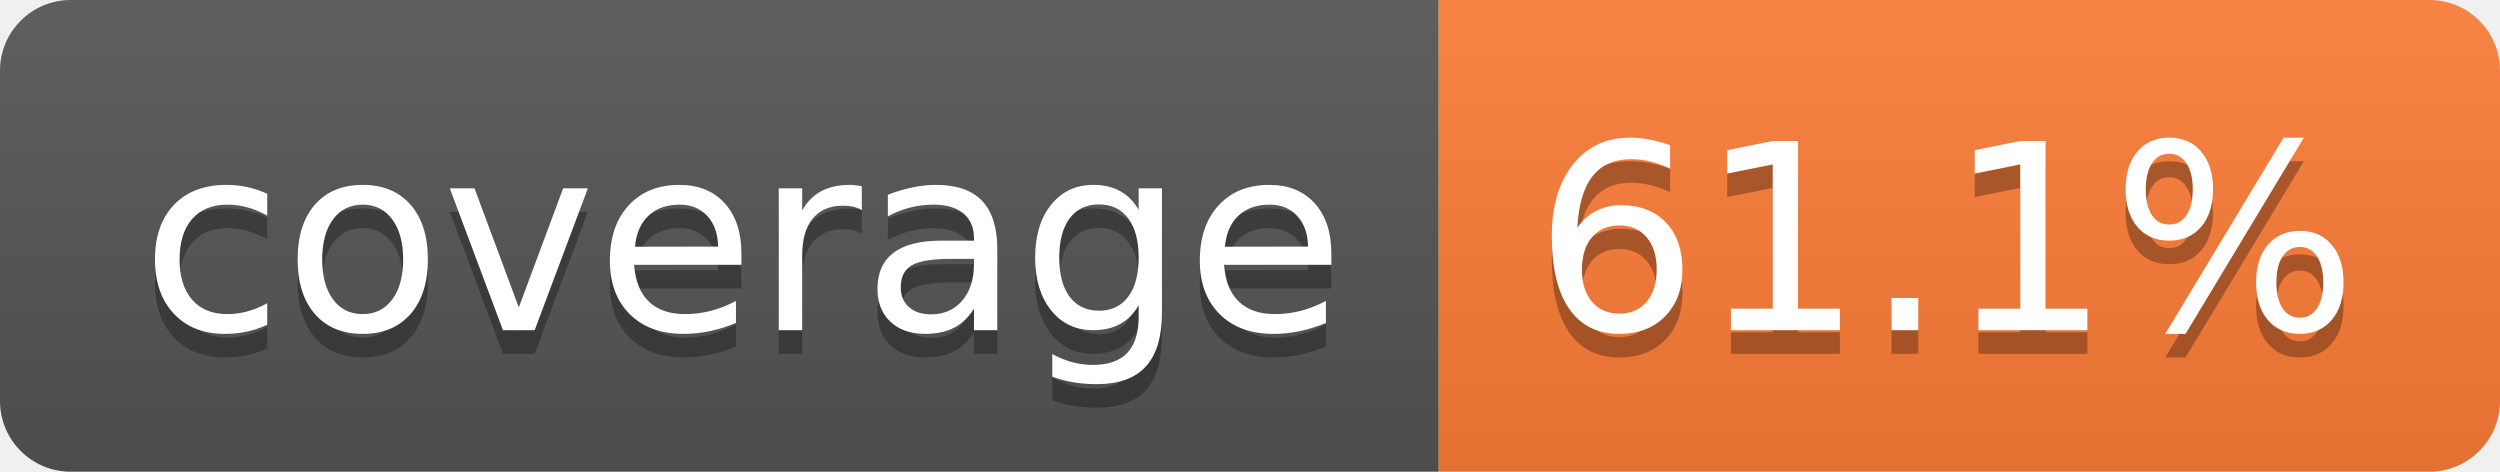
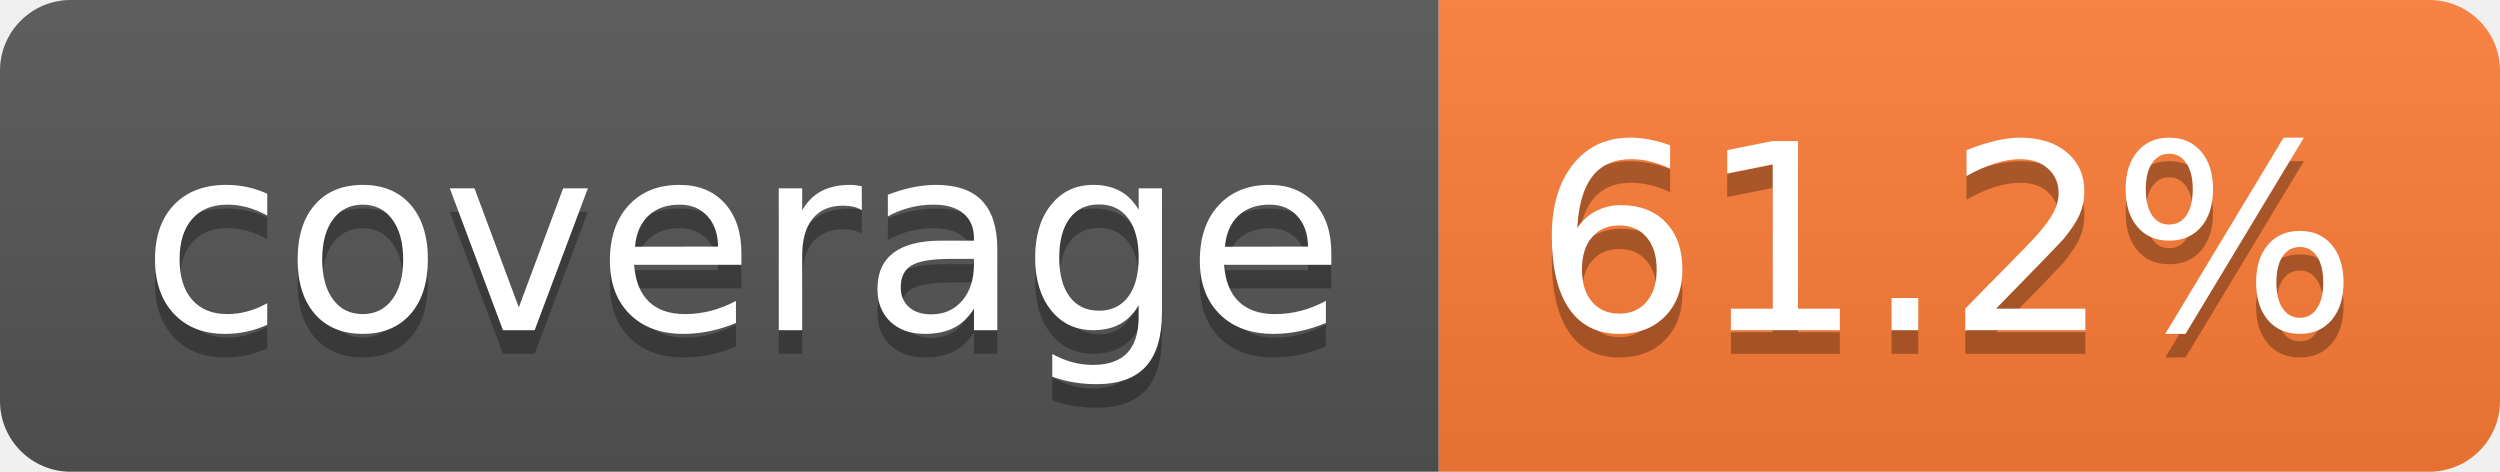
- <svg xmlns="http://www.w3.org/2000/svg" width="106" height="20" role="img" aria-label="coverage: 61.1%">
+ <svg xmlns="http://www.w3.org/2000/svg" width="106" height="20" role="img" aria-label="coverage: 61.2%">
  <linearGradient id="s" x2="0" y2="100%">
    <stop offset="0" stop-color="#bbb" stop-opacity=".1" />
    <stop offset="1" stop-opacity=".1" />
  </linearGradient>
  <clipPath id="r">
    <rect width="106" height="20" rx="3" fill="#fff" />
  </clipPath>
  <g clip-path="url(#r)">
    <rect width="61" height="20" fill="#555" />
    <rect x="61" width="45" height="20" fill="#fe7d37" />
    <rect width="106" height="20" fill="url(#s)" />
  </g>
  <g fill="#fff" text-anchor="middle" font-family="Verdana,Geneva,DejaVu Sans,sans-serif" text-rendering="geometricPrecision" font-size="110">
    <text aria-hidden="true" x="315" y="150" fill="#010101" fill-opacity=".3" transform="scale(.1)" textLength="510">coverage</text>
    <text x="315" y="140" transform="scale(.1)" fill="#fff" textLength="510">coverage</text>
-     <text aria-hidden="true" x="825" y="150" fill="#010101" fill-opacity=".3" transform="scale(.1)" textLength="350">61.1%</text>
-     <text x="825" y="140" transform="scale(.1)" fill="#fff" textLength="350">61.1%</text>
+     <text aria-hidden="true" x="825" y="150" fill="#010101" fill-opacity=".3" transform="scale(.1)" textLength="350">61.2%</text>
+     <text x="825" y="140" transform="scale(.1)" fill="#fff" textLength="350">61.2%</text>
  </g>
</svg>
